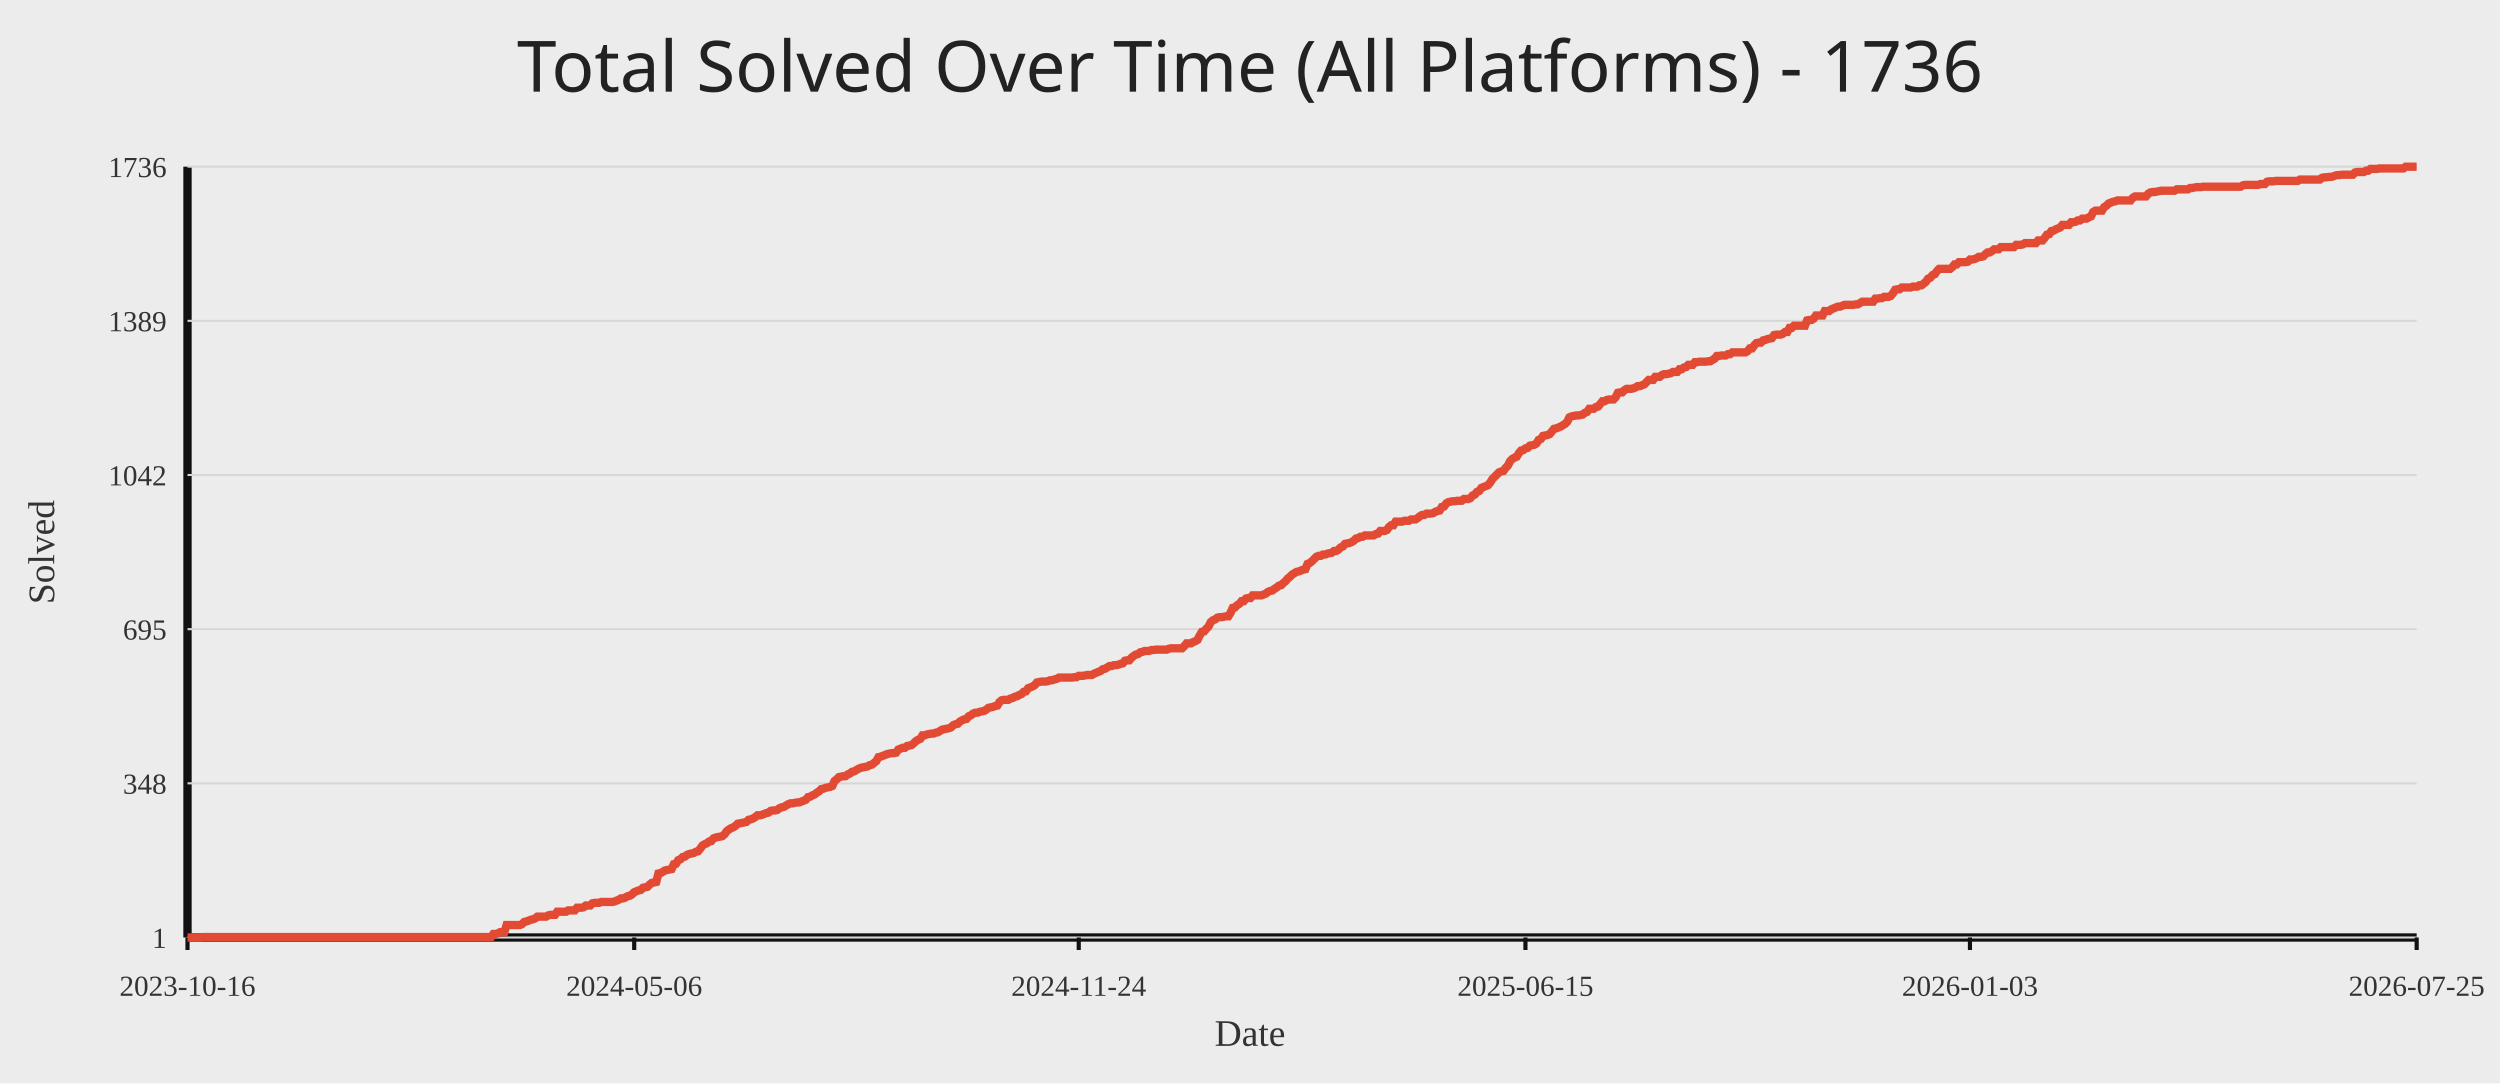
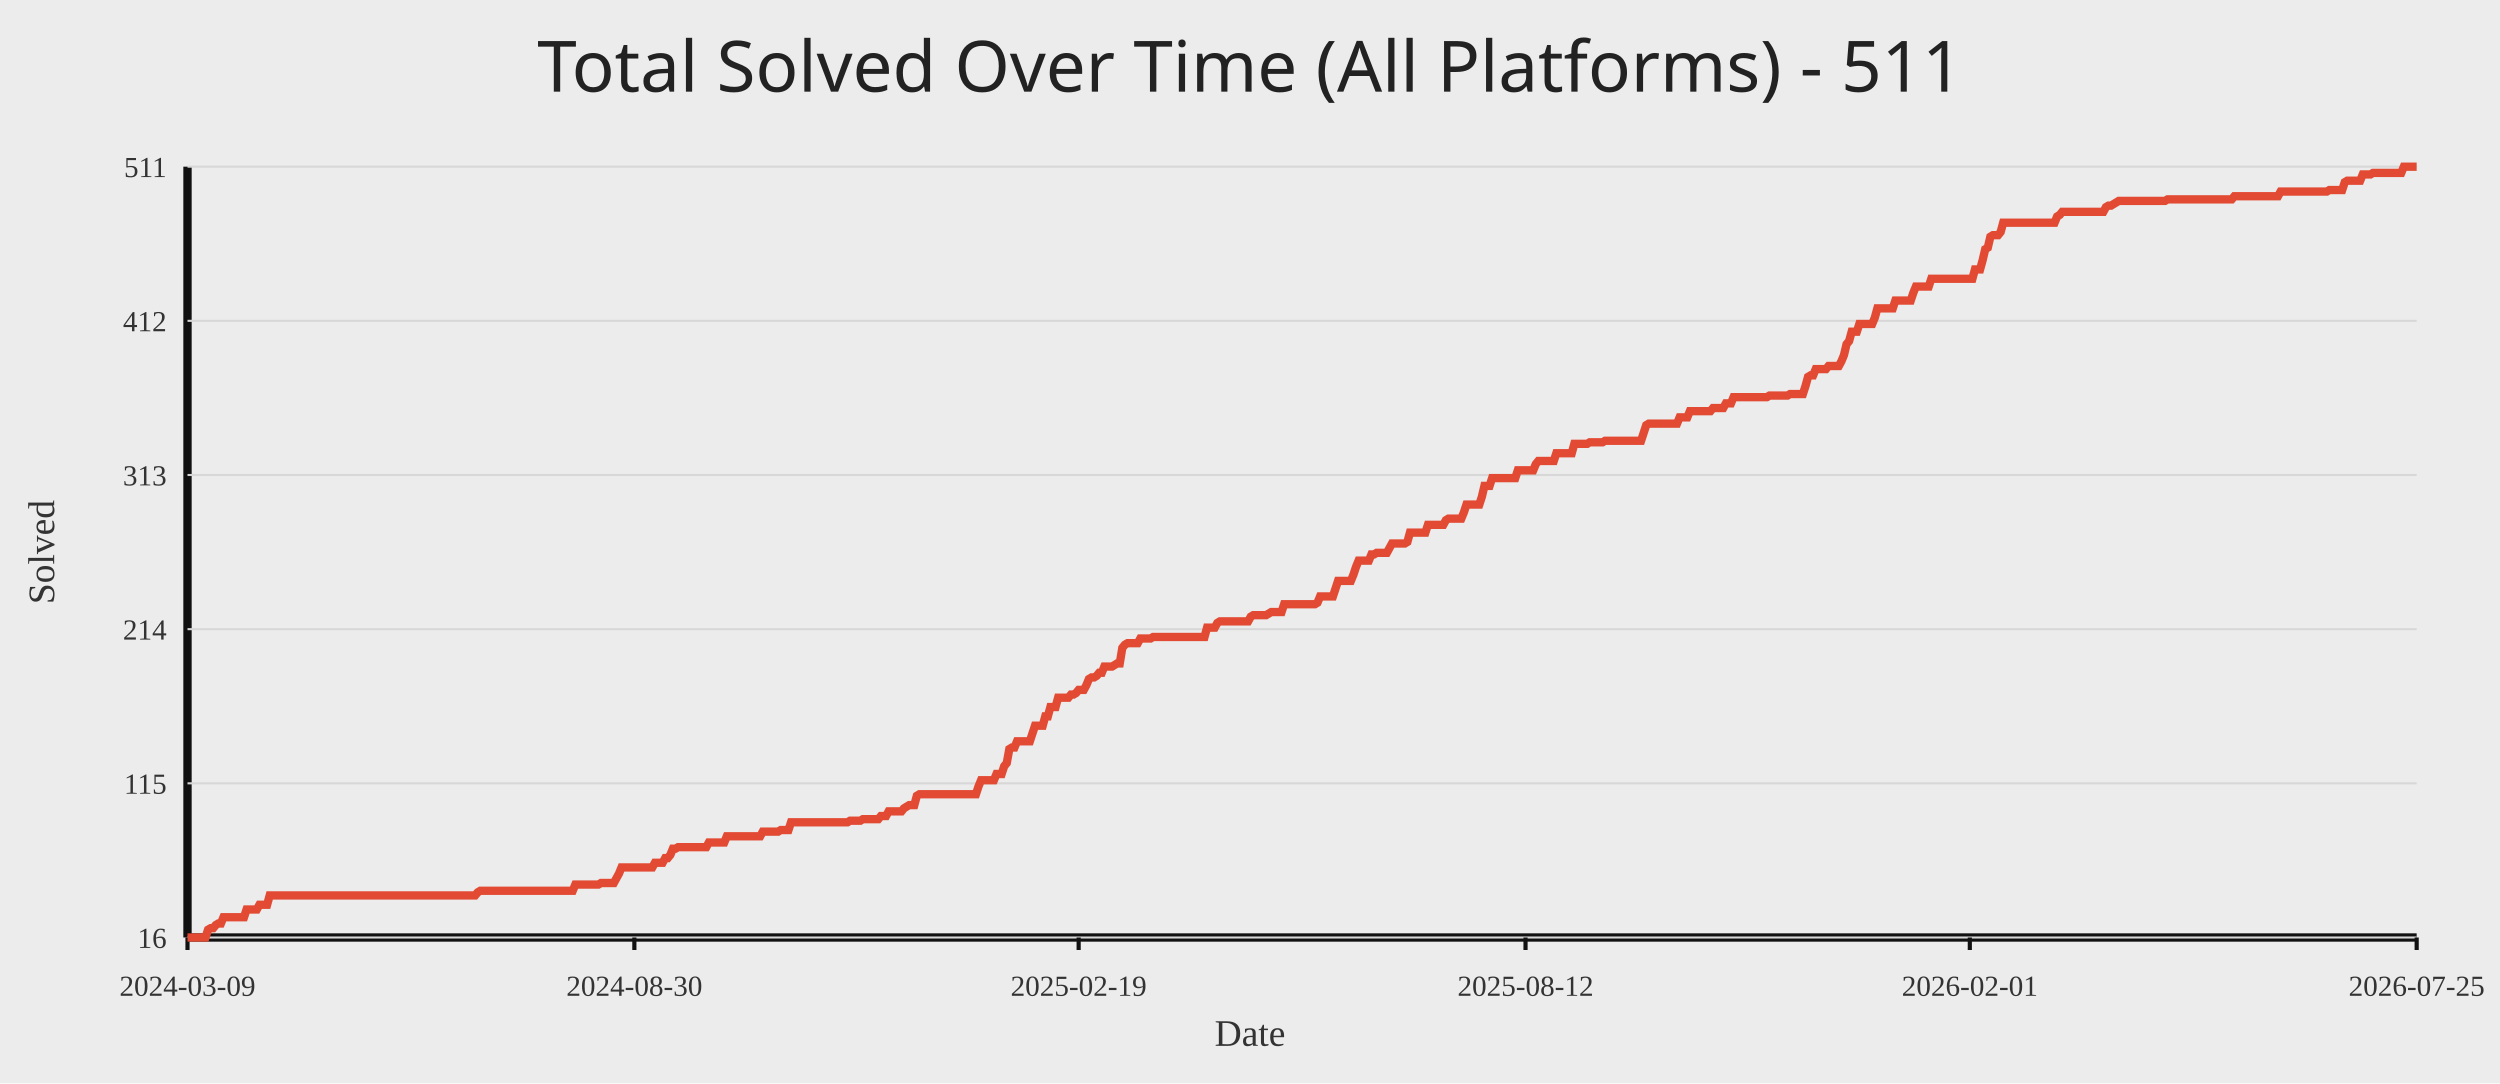
<svg xmlns="http://www.w3.org/2000/svg" width="1200" height="520">
  <rect width="100%" height="100%" fill="#ececec" />
-   <text x="50%" y="44" text-anchor="middle" fill="#222" font-size="34" font-family="Comic Sans MS, Segoe UI">Total Solved Over Time (All Platforms) - 1736</text>
+   <text x="50%" y="44" text-anchor="middle" fill="#222" font-size="34" font-family="Comic Sans MS, Segoe UI">Total Solved Over Time (All Platforms) - 511</text>
  <line x1="90" y1="450" x2="1160" y2="450" stroke="#111" stroke-width="4" />
  <line x1="90" y1="80" x2="90" y2="450" stroke="#111" stroke-width="4" />
  <line x1="90" y1="450.00" x2="1160" y2="450.00" stroke="#d7d7d7" stroke-width="1" />
-   <text x="80" y="455.00" text-anchor="end" fill="#333" font-size="14">1</text>
+   <text x="80" y="455.00" text-anchor="end" fill="#333" font-size="14">16</text>
  <line x1="90" y1="376.00" x2="1160" y2="376.00" stroke="#d7d7d7" stroke-width="1" />
-   <text x="80" y="381.00" text-anchor="end" fill="#333" font-size="14">348</text>
+   <text x="80" y="381.00" text-anchor="end" fill="#333" font-size="14">115</text>
  <line x1="90" y1="302.00" x2="1160" y2="302.00" stroke="#d7d7d7" stroke-width="1" />
-   <text x="80" y="307.00" text-anchor="end" fill="#333" font-size="14">695</text>
+   <text x="80" y="307.00" text-anchor="end" fill="#333" font-size="14">214</text>
  <line x1="90" y1="228.00" x2="1160" y2="228.00" stroke="#d7d7d7" stroke-width="1" />
-   <text x="80" y="233.00" text-anchor="end" fill="#333" font-size="14">1042</text>
+   <text x="80" y="233.00" text-anchor="end" fill="#333" font-size="14">313</text>
  <line x1="90" y1="154.00" x2="1160" y2="154.00" stroke="#d7d7d7" stroke-width="1" />
-   <text x="80" y="159.00" text-anchor="end" fill="#333" font-size="14">1389</text>
+   <text x="80" y="159.00" text-anchor="end" fill="#333" font-size="14">412</text>
  <line x1="90" y1="80.00" x2="1160" y2="80.00" stroke="#d7d7d7" stroke-width="1" />
-   <text x="80" y="85.00" text-anchor="end" fill="#333" font-size="14">1736</text>
+   <text x="80" y="85.00" text-anchor="end" fill="#333" font-size="14">511</text>
  <line x1="90.00" y1="450" x2="90.00" y2="456" stroke="#111" stroke-width="2" />
-   <text x="90.00" y="478" text-anchor="middle" fill="#333" font-size="14">2023-10-16</text>
-   <line x1="304.42" y1="450" x2="304.42" y2="456" stroke="#111" stroke-width="2" />
-   <text x="304.42" y="478" text-anchor="middle" fill="#333" font-size="14">2024-05-06</text>
-   <line x1="517.79" y1="450" x2="517.79" y2="456" stroke="#111" stroke-width="2" />
-   <text x="517.79" y="478" text-anchor="middle" fill="#333" font-size="14">2024-11-24</text>
-   <line x1="732.21" y1="450" x2="732.21" y2="456" stroke="#111" stroke-width="2" />
-   <text x="732.21" y="478" text-anchor="middle" fill="#333" font-size="14">2025-06-15</text>
-   <line x1="945.58" y1="450" x2="945.58" y2="456" stroke="#111" stroke-width="2" />
-   <text x="945.58" y="478" text-anchor="middle" fill="#333" font-size="14">2026-01-03</text>
+   <text x="90.00" y="478" text-anchor="middle" fill="#333" font-size="14">2024-03-09</text>
+   <line x1="304.49" y1="450" x2="304.49" y2="456" stroke="#111" stroke-width="2" />
+   <text x="304.49" y="478" text-anchor="middle" fill="#333" font-size="14">2024-08-30</text>
+   <line x1="517.75" y1="450" x2="517.75" y2="456" stroke="#111" stroke-width="2" />
+   <text x="517.75" y="478" text-anchor="middle" fill="#333" font-size="14">2025-02-19</text>
+   <line x1="732.25" y1="450" x2="732.25" y2="456" stroke="#111" stroke-width="2" />
+   <text x="732.25" y="478" text-anchor="middle" fill="#333" font-size="14">2025-08-12</text>
+   <line x1="945.51" y1="450" x2="945.51" y2="456" stroke="#111" stroke-width="2" />
+   <text x="945.51" y="478" text-anchor="middle" fill="#333" font-size="14">2026-02-01</text>
  <line x1="1160.00" y1="450" x2="1160.00" y2="456" stroke="#111" stroke-width="2" />
  <text x="1160.00" y="478" text-anchor="middle" fill="#333" font-size="14">2026-07-25</text>
-   <polyline fill="none" stroke="#e24a33" stroke-width="4" points="90.00,450.00 91.06,450.00 92.11,450.00 93.17,450.00 94.23,450.00 95.28,450.00 96.34,450.00 97.39,449.79 98.45,449.79 99.51,449.79 100.56,449.79 101.62,449.79 102.68,449.79 103.73,449.79 104.79,449.79 105.84,449.79 106.90,449.79 107.96,449.79 109.01,449.79 110.07,449.79 111.13,449.79 112.18,449.79 113.24,449.79 114.29,449.79 115.35,449.79 116.41,449.79 117.46,449.79 118.52,449.79 119.58,449.79 120.63,449.79 121.69,449.79 122.74,449.79 123.80,449.79 124.86,449.79 125.91,449.79 126.97,449.79 128.03,449.79 129.08,449.79 130.14,449.79 131.19,449.79 132.25,449.79 133.31,449.79 134.36,449.79 135.42,449.79 136.48,449.79 137.53,449.79 138.59,449.79 139.64,449.79 140.70,449.79 141.76,449.79 142.81,449.79 143.87,449.79 144.93,449.79 145.98,449.79 147.04,449.79 148.09,449.79 149.15,449.79 150.21,449.79 151.26,449.79 152.32,449.79 153.38,449.79 154.43,449.79 155.49,449.79 156.54,449.79 157.60,449.79 158.66,449.79 159.71,449.79 160.77,449.79 161.83,449.79 162.88,449.79 163.94,449.79 165.00,449.79 166.05,449.79 167.11,449.79 168.16,449.79 169.22,449.79 170.28,449.79 171.33,449.79 172.39,449.79 173.45,449.79 174.50,449.79 175.56,449.79 176.61,449.79 177.67,449.79 178.73,449.79 179.78,449.79 180.84,449.79 181.90,449.79 182.95,449.79 184.01,449.79 185.06,449.79 186.12,449.79 187.18,449.79 188.23,449.79 189.29,449.79 190.35,449.79 191.40,449.79 192.46,449.79 193.51,449.79 194.57,449.79 195.63,449.79 196.68,449.79 197.74,449.79 198.80,449.79 199.85,449.79 200.91,449.79 201.96,449.79 203.02,449.79 204.08,449.79 205.13,449.79 206.19,449.79 207.25,449.79 208.30,449.79 209.36,449.79 210.41,449.79 211.47,449.79 212.53,449.79 213.58,449.79 214.64,449.79 215.70,449.79 216.75,449.79 217.81,449.79 218.86,449.79 219.92,449.79 220.98,449.79 222.03,449.79 223.09,449.79 224.15,449.79 225.20,449.79 226.26,449.79 227.31,449.79 228.37,449.79 229.43,449.79 230.48,449.79 231.54,449.79 232.60,449.79 233.65,449.79 234.71,449.79 235.77,449.79 236.82,448.29 237.88,448.29 238.93,448.08 239.99,447.44 241.05,447.44 242.10,447.44 243.16,444.03 244.22,444.03 245.27,444.03 246.33,444.03 247.38,444.03 248.44,444.03 249.50,444.03 250.55,443.60 251.61,442.54 252.67,442.32 253.72,441.90 254.78,441.47 255.83,441.26 256.89,440.83 257.95,439.98 259.00,439.98 260.06,439.98 261.12,439.98 262.17,439.98 263.23,439.34 264.28,439.12 265.34,439.12 266.40,439.12 267.45,437.63 268.51,437.63 269.57,437.63 270.62,437.63 271.68,437.63 272.73,436.99 273.79,436.99 274.85,436.99 275.90,436.99 276.96,435.71 278.02,435.71 279.07,435.71 280.13,435.50 281.18,434.65 282.24,434.65 283.30,434.65 284.35,433.58 285.41,433.37 286.47,433.37 287.52,433.37 288.58,432.94 289.63,432.94 290.69,432.94 291.75,432.94 292.80,432.94 293.86,432.94 294.92,432.73 295.97,432.30 297.03,431.87 298.08,431.23 299.14,431.23 300.20,430.81 301.25,430.17 302.31,429.95 303.37,429.31 304.42,428.25 305.48,427.82 306.54,427.39 307.59,427.18 308.65,426.12 309.70,425.90 310.76,425.69 311.82,424.62 312.87,423.77 313.93,423.56 314.99,423.34 316.04,419.29 317.10,419.08 318.15,418.44 319.21,417.80 320.27,417.59 321.32,417.37 322.38,417.16 323.44,414.81 324.49,414.60 325.55,412.89 326.60,412.47 327.66,411.40 328.72,411.19 329.77,410.33 330.83,409.91 331.89,409.69 332.94,409.48 334.00,408.84 335.05,408.63 336.11,407.35 337.17,405.86 338.22,405.22 339.28,404.79 340.34,403.94 341.39,403.72 342.45,402.44 343.50,402.02 344.56,401.80 345.62,401.59 346.67,401.38 347.73,400.52 348.79,399.03 349.84,398.18 350.90,397.54 351.95,397.11 353.01,396.47 354.07,395.41 355.12,395.19 356.18,394.98 357.24,394.77 358.29,394.55 359.35,393.49 360.40,393.27 361.46,392.85 362.52,392.21 363.57,391.35 364.63,391.35 365.69,391.14 366.74,390.71 367.80,390.29 368.85,390.07 369.91,389.22 370.97,389.01 372.02,389.01 373.08,388.80 374.14,387.94 375.19,387.52 376.25,387.30 377.31,386.66 378.36,386.02 379.42,385.60 380.47,385.60 381.53,385.38 382.59,385.17 383.64,385.17 384.70,384.74 385.76,384.32 386.81,383.89 387.87,382.61 388.92,382.40 389.98,381.76 391.04,381.33 392.09,380.48 393.15,379.84 394.21,378.77 395.26,378.56 396.32,378.13 397.37,377.92 398.43,377.71 399.49,377.28 400.54,374.93 401.60,374.08 402.66,373.01 403.71,372.80 404.77,372.59 405.82,372.59 406.88,371.73 407.94,371.31 408.99,370.46 410.05,370.24 411.11,369.60 412.16,368.96 413.22,368.54 414.27,368.32 415.33,368.11 416.39,367.90 417.44,367.26 418.50,367.04 419.56,366.19 420.61,365.34 421.67,363.42 422.72,363.20 423.78,362.78 424.84,362.35 425.89,361.93 426.95,361.71 428.01,361.50 429.06,361.50 430.12,361.29 431.17,359.79 432.23,359.37 433.29,358.94 434.34,358.94 435.40,358.09 436.46,357.87 437.51,357.66 438.57,356.81 439.62,355.74 440.68,355.10 441.74,354.67 442.79,352.97 443.85,352.97 444.91,352.54 445.96,352.33 447.02,352.12 448.08,352.12 449.13,351.69 450.19,351.48 451.24,350.84 452.30,350.20 453.36,349.98 454.41,349.77 455.47,349.56 456.53,349.13 457.58,348.06 458.64,347.64 459.69,347.42 460.75,346.36 461.81,345.72 462.86,345.29 463.92,345.08 464.98,343.80 466.03,343.37 467.09,342.52 468.14,342.09 469.20,342.09 470.26,341.67 471.31,341.45 472.37,341.24 473.43,340.60 474.48,339.75 475.54,339.53 476.59,339.32 477.65,338.89 478.71,338.68 479.76,336.97 480.82,336.12 481.88,335.91 482.93,335.91 483.99,335.91 485.04,335.27 486.10,335.05 487.16,334.41 488.21,334.20 489.27,333.56 490.33,333.14 491.38,332.07 492.44,331.86 493.49,330.36 494.55,329.94 495.61,329.51 496.66,328.87 497.72,327.59 498.78,327.38 499.83,327.16 500.89,327.16 501.94,327.16 503.00,326.95 504.06,326.52 505.11,326.52 506.17,326.10 507.23,325.88 508.28,325.24 509.34,325.24 510.39,325.24 511.45,325.24 512.51,325.24 513.56,325.24 514.62,325.24 515.68,325.03 516.73,325.03 517.79,324.39 518.85,324.39 519.90,324.39 520.96,324.18 522.01,323.97 523.07,323.97 524.13,323.97 525.18,323.33 526.24,322.90 527.30,322.47 528.35,322.05 529.41,321.19 530.46,320.98 531.52,320.34 532.58,319.70 533.63,319.70 534.69,319.27 535.75,319.27 536.80,319.06 537.86,318.63 538.91,318.42 539.97,317.14 541.03,316.93 542.08,316.93 543.14,315.65 544.20,314.80 545.25,314.16 546.31,313.94 547.36,313.09 548.42,312.88 549.48,312.45 550.53,312.45 551.59,312.45 552.65,312.02 553.70,312.02 554.76,311.81 555.81,311.81 556.87,311.81 557.93,311.81 558.98,311.81 560.04,311.81 561.10,311.38 562.15,311.17 563.21,311.17 564.26,311.17 565.32,311.17 566.38,311.17 567.43,311.17 568.49,310.10 569.55,308.82 570.60,308.82 571.66,308.82 572.71,308.18 573.77,307.76 574.83,307.12 575.88,304.99 576.94,303.28 578.00,303.07 579.05,301.79 580.11,300.72 581.16,298.59 582.22,297.73 583.28,297.31 584.33,296.46 585.39,296.24 586.45,296.24 587.50,296.03 588.56,295.82 589.62,295.82 590.67,294.11 591.73,291.76 592.78,291.55 593.84,290.48 594.90,289.84 595.95,288.56 597.01,288.56 598.07,287.29 599.12,287.07 600.18,287.07 601.23,285.79 602.29,285.79 603.35,285.79 604.40,285.79 605.46,285.79 606.52,285.37 607.57,284.94 608.63,284.09 609.68,283.66 610.74,283.45 611.80,282.59 612.85,281.95 613.91,281.10 614.97,280.89 616.02,279.82 617.08,278.97 618.13,277.69 619.19,276.84 620.25,275.77 621.30,275.13 622.36,274.49 623.42,274.28 624.47,273.85 625.53,273.42 626.58,273.21 627.64,270.65 628.70,270.22 629.75,269.37 630.81,268.31 631.87,267.24 632.92,266.81 633.98,266.81 635.03,266.17 636.09,266.17 637.15,265.75 638.20,265.53 639.26,265.32 640.32,264.47 641.37,264.47 642.43,263.83 643.48,262.76 644.54,262.33 645.60,261.05 646.65,260.84 647.71,260.63 648.77,260.20 649.82,259.56 650.88,258.50 651.93,258.28 652.99,257.64 654.05,257.64 655.10,257.00 656.16,257.00 657.22,257.00 658.27,257.00 659.33,257.00 660.38,256.36 661.44,256.15 662.50,254.87 663.55,254.87 664.61,254.87 665.67,254.44 666.72,252.95 667.78,252.10 668.84,252.10 669.89,250.39 670.95,250.39 672.00,250.39 673.06,250.39 674.12,249.97 675.17,249.97 676.23,249.97 677.29,249.33 678.34,249.33 679.40,249.33 680.45,248.69 681.51,247.83 682.57,247.19 683.62,247.19 684.68,246.55 685.74,246.55 686.79,246.55 687.85,246.34 688.90,245.70 689.96,245.27 691.02,245.06 692.07,243.35 693.13,243.14 694.19,241.65 695.24,241.01 696.30,240.80 697.35,240.58 698.41,240.58 699.47,240.37 700.52,240.37 701.58,240.37 702.64,239.52 703.69,239.52 704.75,239.52 705.80,239.09 706.86,237.81 707.92,237.38 708.97,236.10 710.03,235.68 711.09,234.18 712.14,233.76 713.20,233.33 714.25,232.90 715.31,231.63 716.37,229.92 717.42,228.85 718.48,227.79 719.54,226.72 720.59,226.29 721.65,226.08 722.70,224.59 723.76,223.52 724.82,221.39 725.87,220.32 726.93,219.68 727.99,219.26 729.04,217.55 730.10,216.27 731.15,216.06 732.21,215.20 733.27,214.99 734.32,213.93 735.38,213.71 736.44,213.50 737.49,212.86 738.55,211.15 739.61,210.73 740.66,209.23 741.72,209.02 742.77,208.81 743.83,208.38 744.89,207.10 745.94,205.82 747.00,205.61 748.06,205.18 749.11,204.76 750.17,204.12 751.22,203.48 752.28,202.41 753.34,200.28 754.39,199.85 755.45,199.64 756.51,199.42 757.56,199.42 758.62,199.21 759.67,199.00 760.73,198.14 761.79,197.72 762.84,196.22 763.90,196.22 764.96,196.22 766.01,195.37 767.07,195.16 768.12,193.88 769.18,192.60 770.24,192.60 771.29,191.96 772.35,191.75 773.41,191.75 774.46,191.75 775.52,190.68 776.57,188.55 777.63,188.33 778.69,188.33 779.74,187.27 780.80,186.63 781.86,186.63 782.91,186.63 783.97,186.41 785.02,185.99 786.08,185.35 787.14,185.35 788.19,184.92 789.25,184.50 790.31,183.43 791.36,182.36 792.42,182.36 793.47,182.36 794.53,180.87 795.59,180.87 796.64,180.87 797.70,180.02 798.76,179.59 799.81,179.59 800.87,179.38 801.92,179.16 802.98,178.52 804.04,178.52 805.09,178.52 806.15,177.24 807.21,177.24 808.26,176.39 809.32,176.18 810.38,175.11 811.43,175.11 812.49,175.11 813.54,173.83 814.60,173.83 815.66,173.62 816.71,173.62 817.77,173.62 818.83,173.62 819.88,173.41 820.94,173.41 821.99,172.77 823.05,172.13 824.11,170.85 825.16,170.85 826.22,170.63 827.28,170.63 828.33,170.63 829.39,169.99 830.44,169.99 831.50,169.14 832.56,169.14 833.61,169.14 834.67,169.14 835.73,169.14 836.78,169.14 837.84,169.14 838.89,168.50 839.95,167.22 841.01,167.22 842.06,165.73 843.12,164.66 844.18,164.45 845.23,164.45 846.29,163.38 847.34,163.17 848.40,162.74 849.46,162.53 850.51,162.32 851.57,160.82 852.63,160.61 853.68,160.61 854.74,160.61 855.79,160.18 856.85,159.33 857.91,159.33 858.96,157.41 860.02,157.41 861.08,156.35 862.13,156.35 863.19,156.35 864.24,156.35 865.30,156.35 866.36,156.35 867.41,153.79 868.47,153.57 869.53,153.57 870.58,152.93 871.64,151.44 872.69,151.44 873.75,151.44 874.81,151.44 875.86,149.31 876.92,149.31 877.98,149.31 879.03,148.46 880.09,148.03 881.15,147.60 882.20,147.18 883.26,147.18 884.31,146.75 885.37,146.32 886.43,146.32 887.48,146.32 888.54,146.32 889.60,146.32 890.65,146.11 891.71,146.11 892.76,145.47 893.82,144.83 894.88,144.83 895.93,144.83 896.99,144.83 898.05,144.83 899.10,144.83 900.16,143.34 901.21,143.34 902.27,143.12 903.33,143.12 904.38,142.48 905.44,142.48 906.50,142.48 907.55,142.06 908.61,140.78 909.66,139.07 910.72,138.86 911.78,138.86 912.83,138.01 913.89,138.01 914.95,138.01 916.00,138.01 917.06,138.01 918.11,137.58 919.17,137.58 920.23,137.58 921.28,136.94 922.34,136.94 923.40,136.09 924.45,135.23 925.51,133.74 926.56,133.31 927.62,132.03 928.68,131.61 929.73,130.12 930.79,129.05 931.85,129.05 932.90,129.05 933.96,129.05 935.01,129.05 936.07,129.05 937.13,128.20 938.18,126.92 939.24,126.92 940.30,125.85 941.35,125.85 942.41,125.85 943.46,125.85 944.52,125.64 945.58,124.57 946.63,124.57 947.69,124.36 948.75,123.93 949.80,123.29 950.86,123.29 951.92,123.08 952.97,122.01 954.03,121.16 955.08,121.16 956.14,120.52 957.20,119.67 958.25,119.67 959.31,119.67 960.37,118.60 961.42,118.60 962.48,118.60 963.53,118.60 964.59,118.60 965.65,118.60 966.70,118.60 967.76,117.53 968.82,117.53 969.87,117.53 970.93,117.32 971.98,116.68 973.04,116.68 974.10,116.68 975.15,116.68 976.21,116.68 977.27,116.68 978.32,115.40 979.38,115.40 980.43,115.40 981.49,114.12 982.55,112.63 983.60,112.41 984.66,110.92 985.72,110.71 986.77,110.07 987.83,109.64 988.88,109.22 989.94,107.94 991.00,107.94 992.05,107.94 993.11,107.94 994.17,106.66 995.22,106.66 996.28,106.44 997.33,105.80 998.39,105.80 999.45,104.95 1000.50,104.95 1001.56,104.95 1002.62,104.31 1003.67,103.88 1004.73,101.75 1005.78,101.11 1006.84,101.11 1007.90,101.11 1008.95,101.11 1010.01,99.41 1011.07,98.77 1012.12,97.70 1013.18,97.27 1014.23,96.85 1015.29,96.63 1016.35,96.21 1017.40,96.21 1018.46,96.21 1019.52,96.21 1020.57,96.21 1021.63,96.21 1022.69,96.21 1023.74,94.93 1024.80,94.29 1025.85,94.29 1026.91,94.29 1027.97,94.29 1029.02,94.29 1030.08,94.29 1031.14,93.01 1032.19,92.37 1033.25,92.16 1034.30,92.16 1035.36,91.94 1036.42,91.73 1037.47,91.52 1038.53,91.52 1039.59,91.52 1040.64,91.52 1041.70,91.52 1042.75,91.52 1043.81,91.52 1044.87,90.88 1045.92,90.88 1046.98,90.88 1048.04,90.88 1049.09,90.88 1050.15,90.88 1051.20,90.24 1052.26,90.24 1053.32,90.02 1054.37,89.81 1055.43,89.81 1056.49,89.81 1057.54,89.60 1058.60,89.60 1059.65,89.60 1060.71,89.60 1061.77,89.60 1062.82,89.60 1063.88,89.60 1064.94,89.60 1065.99,89.60 1067.05,89.60 1068.10,89.60 1069.16,89.60 1070.22,89.60 1071.27,89.60 1072.33,89.60 1073.39,89.60 1074.44,89.60 1075.50,89.60 1076.55,88.96 1077.61,88.74 1078.67,88.74 1079.72,88.74 1080.78,88.74 1081.84,88.74 1082.89,88.74 1083.95,88.74 1085.00,88.32 1086.06,88.32 1087.12,88.32 1088.17,87.25 1089.23,87.04 1090.29,87.04 1091.34,87.04 1092.40,86.82 1093.46,86.82 1094.51,86.82 1095.57,86.82 1096.62,86.82 1097.68,86.82 1098.74,86.82 1099.79,86.82 1100.85,86.82 1101.91,86.82 1102.96,86.82 1104.02,86.18 1105.07,86.18 1106.13,86.18 1107.19,86.18 1108.24,86.18 1109.30,86.18 1110.36,86.18 1111.41,86.18 1112.47,86.18 1113.52,86.18 1114.58,85.33 1115.64,85.12 1116.69,85.12 1117.75,84.90 1118.81,84.90 1119.86,84.69 1120.92,84.27 1121.97,84.05 1123.03,84.05 1124.09,83.84 1125.14,83.84 1126.20,83.84 1127.26,83.84 1128.31,83.84 1129.37,83.84 1130.42,82.77 1131.48,82.56 1132.54,82.56 1133.59,82.56 1134.65,82.56 1135.71,81.92 1136.76,81.92 1137.82,81.07 1138.87,81.07 1139.93,81.07 1140.99,81.07 1142.04,80.85 1143.10,80.85 1144.16,80.85 1145.21,80.85 1146.27,80.85 1147.32,80.85 1148.38,80.85 1149.44,80.85 1150.49,80.85 1151.55,80.85 1152.61,80.85 1153.66,80.85 1154.72,80.00 1155.77,80.00 1156.83,80.00 1157.89,80.00 1158.94,80.00 1160.00,80.00" />
+   <polyline fill="none" stroke="#e24a33" stroke-width="4" points="90.00,450.00 91.23,450.00 92.47,450.00 93.70,450.00 94.93,450.00 96.16,450.00 97.40,450.00 98.63,450.00 99.86,446.26 101.09,445.52 102.33,445.52 103.56,444.02 104.79,443.27 106.03,443.27 107.26,440.28 108.49,440.28 109.72,440.28 110.96,440.28 112.19,440.28 113.42,440.28 114.65,440.28 115.89,440.28 117.12,440.28 118.35,436.55 119.59,436.55 120.82,436.55 122.05,436.55 123.28,436.55 124.52,434.30 125.75,434.30 126.98,434.30 128.21,434.30 129.45,429.82 130.68,429.82 131.91,429.82 133.15,429.82 134.38,429.82 135.61,429.82 136.84,429.82 138.08,429.82 139.31,429.82 140.54,429.82 141.77,429.82 143.01,429.82 144.24,429.82 145.47,429.82 146.71,429.82 147.94,429.82 149.17,429.82 150.40,429.82 151.64,429.82 152.87,429.82 154.10,429.82 155.33,429.82 156.57,429.82 157.80,429.82 159.03,429.82 160.26,429.82 161.50,429.82 162.73,429.82 163.96,429.82 165.20,429.82 166.43,429.82 167.66,429.82 168.89,429.82 170.13,429.82 171.36,429.82 172.59,429.82 173.82,429.82 175.06,429.82 176.29,429.82 177.52,429.82 178.76,429.82 179.99,429.82 181.22,429.82 182.45,429.82 183.69,429.82 184.92,429.82 186.15,429.82 187.38,429.82 188.62,429.82 189.85,429.82 191.08,429.82 192.32,429.82 193.55,429.82 194.78,429.82 196.01,429.82 197.25,429.82 198.48,429.82 199.71,429.82 200.94,429.82 202.18,429.82 203.41,429.82 204.64,429.82 205.88,429.82 207.11,429.82 208.34,429.82 209.57,429.82 210.81,429.82 212.04,429.82 213.27,429.82 214.50,429.82 215.74,429.82 216.97,429.82 218.20,429.82 219.44,429.82 220.67,429.82 221.90,429.82 223.13,429.82 224.37,429.82 225.60,429.82 226.83,429.82 228.06,429.82 229.30,428.32 230.53,427.58 231.76,427.58 233.00,427.58 234.23,427.58 235.46,427.58 236.69,427.58 237.93,427.58 239.16,427.58 240.39,427.58 241.62,427.58 242.86,427.58 244.09,427.58 245.32,427.58 246.56,427.58 247.79,427.58 249.02,427.58 250.25,427.58 251.49,427.58 252.72,427.58 253.95,427.58 255.18,427.58 256.42,427.58 257.65,427.58 258.88,427.58 260.12,427.58 261.35,427.58 262.58,427.58 263.81,427.58 265.05,427.58 266.28,427.58 267.51,427.58 268.74,427.58 269.98,427.58 271.21,427.58 272.44,427.58 273.68,427.58 274.91,427.58 276.14,424.59 277.37,424.59 278.61,424.59 279.84,424.59 281.07,424.59 282.30,424.59 283.54,424.59 284.77,424.59 286.00,424.59 287.24,424.59 288.47,423.84 289.70,423.84 290.93,423.84 292.17,423.84 293.40,423.84 294.63,423.84 295.86,421.60 297.10,419.35 298.33,416.36 299.56,416.36 300.79,416.36 302.03,416.36 303.26,416.36 304.49,416.36 305.73,416.36 306.96,416.36 308.19,416.36 309.42,416.36 310.66,416.36 311.89,416.36 313.12,416.36 314.35,414.12 315.59,414.12 316.82,414.12 318.05,414.12 319.29,411.88 320.52,411.88 321.75,410.38 322.98,407.39 324.22,407.39 325.45,406.65 326.68,406.65 327.91,406.65 329.15,406.65 330.38,406.65 331.61,406.65 332.85,406.65 334.08,406.65 335.31,406.65 336.54,406.65 337.78,406.65 339.01,406.65 340.24,404.40 341.47,404.40 342.71,404.40 343.94,404.40 345.17,404.40 346.41,404.40 347.64,404.40 348.87,401.41 350.10,401.41 351.34,401.41 352.57,401.41 353.80,401.41 355.03,401.41 356.27,401.41 357.50,401.41 358.73,401.41 359.97,401.41 361.20,401.41 362.43,401.41 363.66,401.41 364.90,401.41 366.13,399.17 367.36,399.17 368.59,399.17 369.83,399.17 371.06,399.17 372.29,399.17 373.53,399.17 374.76,398.42 375.99,398.42 377.22,398.42 378.46,398.42 379.69,394.69 380.92,394.69 382.15,394.69 383.39,394.69 384.62,394.69 385.85,394.69 387.09,394.69 388.32,394.69 389.55,394.69 390.78,394.69 392.02,394.69 393.25,394.69 394.48,394.69 395.71,394.69 396.95,394.69 398.18,394.69 399.41,394.69 400.65,394.69 401.88,394.69 403.11,394.69 404.34,394.69 405.58,394.69 406.81,394.69 408.04,393.94 409.27,393.94 410.51,393.94 411.74,393.94 412.97,393.94 414.21,393.19 415.44,393.19 416.67,393.19 417.90,393.19 419.14,393.19 420.37,393.19 421.60,393.19 422.83,391.70 424.07,391.70 425.30,391.70 426.53,389.45 427.76,389.45 429.00,389.45 430.23,389.45 431.46,389.45 432.70,389.45 433.93,387.96 435.16,387.21 436.39,386.46 437.63,386.46 438.86,386.46 440.09,381.98 441.32,381.23 442.56,381.23 443.79,381.23 445.02,381.23 446.26,381.23 447.49,381.23 448.72,381.23 449.95,381.23 451.19,381.23 452.42,381.23 453.65,381.23 454.88,381.23 456.12,381.23 457.35,381.23 458.58,381.23 459.82,381.23 461.05,381.23 462.28,381.23 463.51,381.23 464.75,381.23 465.98,381.23 467.21,381.23 468.44,381.23 469.68,377.49 470.91,374.51 472.14,374.51 473.38,374.51 474.61,374.51 475.84,374.51 477.07,374.51 478.31,371.52 479.54,371.52 480.77,371.52 482.00,367.78 483.24,366.28 484.47,359.56 485.70,358.81 486.94,358.81 488.17,355.82 489.40,355.82 490.63,355.82 491.87,355.82 493.10,355.82 494.33,355.82 495.56,352.08 496.80,348.34 498.03,348.34 499.26,348.34 500.50,348.34 501.73,343.86 502.96,343.86 504.19,339.37 505.43,339.37 506.66,339.37 507.89,334.89 509.12,334.89 510.36,334.89 511.59,334.89 512.82,334.89 514.06,333.39 515.29,333.39 516.52,332.65 517.75,331.15 518.99,331.15 520.22,331.15 521.45,328.91 522.68,325.92 523.92,325.17 525.15,325.17 526.38,324.42 527.62,322.93 528.85,322.93 530.08,319.94 531.31,319.94 532.55,319.94 533.78,319.94 535.01,319.19 536.24,318.44 537.48,318.44 538.71,310.97 539.94,309.47 541.18,308.73 542.41,308.73 543.64,308.73 544.87,308.73 546.11,308.73 547.34,306.48 548.57,306.48 549.80,306.48 551.04,306.48 552.27,306.48 553.50,305.74 554.74,305.74 555.97,305.74 557.20,305.74 558.43,305.74 559.67,305.74 560.90,305.74 562.13,305.74 563.36,305.74 564.60,305.74 565.83,305.74 567.06,305.74 568.29,305.74 569.53,305.74 570.76,305.74 571.99,305.74 573.23,305.74 574.46,305.74 575.69,305.74 576.92,305.74 578.16,305.74 579.39,301.25 580.62,301.25 581.85,301.25 583.09,301.25 584.32,299.01 585.55,298.26 586.79,298.26 588.02,298.26 589.25,298.26 590.48,298.26 591.72,298.26 592.95,298.26 594.18,298.26 595.41,298.26 596.65,298.26 597.88,298.26 599.11,298.26 600.35,296.02 601.58,295.27 602.81,295.27 604.04,295.27 605.28,295.27 606.51,295.27 607.74,295.27 608.97,294.53 610.21,293.78 611.44,293.78 612.67,293.78 613.91,293.78 615.14,293.78 616.37,290.04 617.60,290.04 618.84,290.04 620.07,290.04 621.30,290.04 622.53,290.04 623.77,290.04 625.00,290.04 626.23,290.04 627.47,290.04 628.70,290.04 629.93,290.04 631.16,290.04 632.40,289.29 633.63,286.30 634.86,286.30 636.09,286.30 637.33,286.30 638.56,286.30 639.79,286.30 641.03,282.57 642.26,278.83 643.49,278.83 644.72,278.83 645.96,278.83 647.19,278.83 648.42,278.83 649.65,275.84 650.89,272.10 652.12,269.11 653.35,269.11 654.59,269.11 655.82,269.11 657.05,269.11 658.28,266.12 659.52,266.12 660.75,265.37 661.98,265.37 663.21,265.37 664.45,265.37 665.68,265.37 666.91,263.13 668.15,260.89 669.38,260.89 670.61,260.89 671.84,260.89 673.08,260.89 674.31,260.89 675.54,260.14 676.77,255.66 678.01,255.66 679.24,255.66 680.47,255.66 681.71,255.66 682.94,255.66 684.17,255.66 685.40,251.92 686.64,251.92 687.87,251.92 689.10,251.92 690.33,251.92 691.57,251.92 692.80,251.92 694.03,249.68 695.26,248.93 696.50,248.93 697.73,248.93 698.96,248.93 700.20,248.93 701.43,248.93 702.66,245.94 703.89,242.20 705.13,242.20 706.36,242.20 707.59,242.20 708.82,242.20 710.06,242.20 711.29,238.46 712.52,233.23 713.76,233.23 714.99,233.23 716.22,229.49 717.45,229.49 718.69,229.49 719.92,229.49 721.15,229.49 722.38,229.49 723.62,229.49 724.85,229.49 726.08,229.49 727.32,229.49 728.55,225.76 729.78,225.76 731.01,225.76 732.25,225.76 733.48,225.76 734.71,225.76 735.94,225.76 737.18,222.77 738.41,221.27 739.64,221.27 740.88,221.27 742.11,221.27 743.34,221.27 744.57,221.27 745.81,221.27 747.04,217.54 748.27,217.54 749.50,217.54 750.74,217.54 751.97,217.54 753.20,217.54 754.44,217.54 755.67,213.05 756.90,213.05 758.13,213.05 759.37,213.05 760.60,213.05 761.83,213.05 763.06,212.30 764.30,212.30 765.53,212.30 766.76,212.30 768.00,212.30 769.23,212.30 770.46,211.56 771.69,211.56 772.93,211.56 774.16,211.56 775.39,211.56 776.62,211.56 777.86,211.56 779.09,211.56 780.32,211.56 781.56,211.56 782.79,211.56 784.02,211.56 785.25,211.56 786.49,211.56 787.72,211.56 788.95,207.82 790.18,204.08 791.42,203.33 792.65,203.33 793.88,203.33 795.12,203.33 796.35,203.33 797.58,203.33 798.81,203.33 800.05,203.33 801.28,203.33 802.51,203.33 803.74,203.33 804.98,203.33 806.21,200.34 807.44,200.34 808.68,200.34 809.91,200.34 811.14,197.35 812.37,197.35 813.61,197.35 814.84,197.35 816.07,197.35 817.30,197.35 818.54,197.35 819.77,197.35 821.00,197.35 822.24,195.86 823.47,195.86 824.70,195.86 825.93,195.86 827.17,195.86 828.40,193.62 829.63,193.62 830.86,193.62 832.10,190.63 833.33,190.63 834.56,190.63 835.79,190.63 837.03,190.63 838.26,190.63 839.49,190.63 840.73,190.63 841.96,190.63 843.19,190.63 844.42,190.63 845.66,190.63 846.89,190.63 848.12,190.63 849.35,189.88 850.59,189.88 851.82,189.88 853.05,189.88 854.29,189.88 855.52,189.88 856.75,189.88 857.98,189.88 859.22,189.13 860.45,189.13 861.68,189.13 862.91,189.13 864.15,189.13 865.38,189.13 866.61,185.39 867.85,180.91 869.08,180.16 870.31,180.16 871.54,177.17 872.78,177.17 874.01,177.17 875.24,177.17 876.47,177.17 877.71,175.68 878.94,175.68 880.17,175.68 881.41,175.68 882.64,175.68 883.87,173.43 885.10,170.44 886.34,165.21 887.57,163.72 888.80,159.23 890.03,159.23 891.27,159.23 892.50,155.49 893.73,155.49 894.97,155.49 896.20,155.49 897.43,155.49 898.66,155.49 899.90,152.51 901.13,148.02 902.36,148.02 903.59,148.02 904.83,148.02 906.06,148.02 907.29,148.02 908.53,148.02 909.76,144.28 910.99,144.28 912.22,144.28 913.46,144.28 914.69,144.28 915.92,144.28 917.15,144.28 918.39,140.55 919.62,137.56 920.85,137.56 922.09,137.56 923.32,137.56 924.55,137.56 925.78,137.56 927.02,133.82 928.25,133.82 929.48,133.82 930.71,133.82 931.95,133.82 933.18,133.82 934.41,133.82 935.65,133.82 936.88,133.82 938.11,133.82 939.34,133.82 940.58,133.82 941.81,133.82 943.04,133.82 944.27,133.82 945.51,133.82 946.74,133.82 947.97,129.33 949.21,129.33 950.44,129.33 951.67,124.85 952.90,119.62 954.14,118.87 955.37,113.64 956.60,112.89 957.83,112.89 959.07,112.89 960.30,111.39 961.53,106.91 962.76,106.91 964.00,106.91 965.23,106.91 966.46,106.91 967.70,106.91 968.93,106.91 970.16,106.91 971.39,106.91 972.63,106.91 973.86,106.91 975.09,106.91 976.32,106.91 977.56,106.91 978.79,106.91 980.02,106.91 981.26,106.91 982.49,106.91 983.72,106.91 984.95,106.91 986.19,106.91 987.42,103.92 988.65,103.17 989.88,101.68 991.12,101.68 992.35,101.68 993.58,101.68 994.82,101.68 996.05,101.68 997.28,101.68 998.51,101.68 999.75,101.68 1000.98,101.68 1002.21,101.68 1003.44,101.68 1004.68,101.68 1005.91,101.68 1007.14,101.68 1008.38,101.68 1009.61,101.68 1010.84,99.43 1012.07,98.69 1013.31,98.69 1014.54,97.94 1015.77,97.19 1017.00,96.44 1018.24,96.44 1019.47,96.44 1020.70,96.44 1021.94,96.44 1023.17,96.44 1024.40,96.44 1025.63,96.44 1026.87,96.44 1028.10,96.44 1029.33,96.44 1030.56,96.44 1031.80,96.44 1033.03,96.44 1034.26,96.44 1035.50,96.44 1036.73,96.44 1037.96,96.44 1039.19,96.44 1040.43,95.70 1041.66,95.70 1042.89,95.70 1044.12,95.70 1045.36,95.70 1046.59,95.70 1047.82,95.70 1049.06,95.70 1050.29,95.70 1051.52,95.70 1052.75,95.70 1053.99,95.70 1055.22,95.70 1056.45,95.70 1057.68,95.70 1058.92,95.70 1060.15,95.70 1061.38,95.70 1062.62,95.70 1063.85,95.70 1065.08,95.70 1066.31,95.70 1067.55,95.70 1068.78,95.70 1070.01,95.70 1071.24,95.70 1072.48,94.20 1073.71,94.20 1074.94,94.20 1076.18,94.20 1077.41,94.20 1078.64,94.20 1079.87,94.20 1081.11,94.20 1082.34,94.20 1083.57,94.20 1084.80,94.20 1086.04,94.20 1087.27,94.20 1088.50,94.20 1089.74,94.20 1090.97,94.20 1092.20,94.20 1093.43,94.20 1094.67,91.96 1095.90,91.96 1097.13,91.96 1098.36,91.96 1099.60,91.96 1100.83,91.96 1102.06,91.96 1103.29,91.96 1104.53,91.96 1105.76,91.96 1106.99,91.96 1108.23,91.96 1109.46,91.96 1110.69,91.96 1111.92,91.96 1113.16,91.96 1114.39,91.96 1115.62,91.96 1116.85,91.96 1118.09,91.21 1119.32,91.21 1120.55,91.21 1121.79,91.21 1123.02,91.21 1124.25,91.21 1125.48,87.47 1126.72,86.73 1127.95,86.73 1129.18,86.73 1130.41,86.73 1131.65,86.73 1132.88,86.73 1134.11,83.74 1135.35,83.74 1136.58,83.74 1137.81,83.74 1139.04,82.99 1140.28,82.99 1141.51,82.99 1142.74,82.99 1143.97,82.99 1145.21,82.99 1146.44,82.99 1147.67,82.99 1148.91,82.99 1150.14,82.99 1151.37,82.99 1152.60,82.99 1153.84,80.00 1155.07,80.00 1156.30,80.00 1157.53,80.00 1158.77,80.00 1160.00,80.00" />
  <text x="50%" y="502" text-anchor="middle" fill="#333" font-size="18">Date</text>
  <text x="26" y="265.00" transform="rotate(-90 26 265.00)" text-anchor="middle" fill="#333" font-size="18">Solved</text>
</svg>
